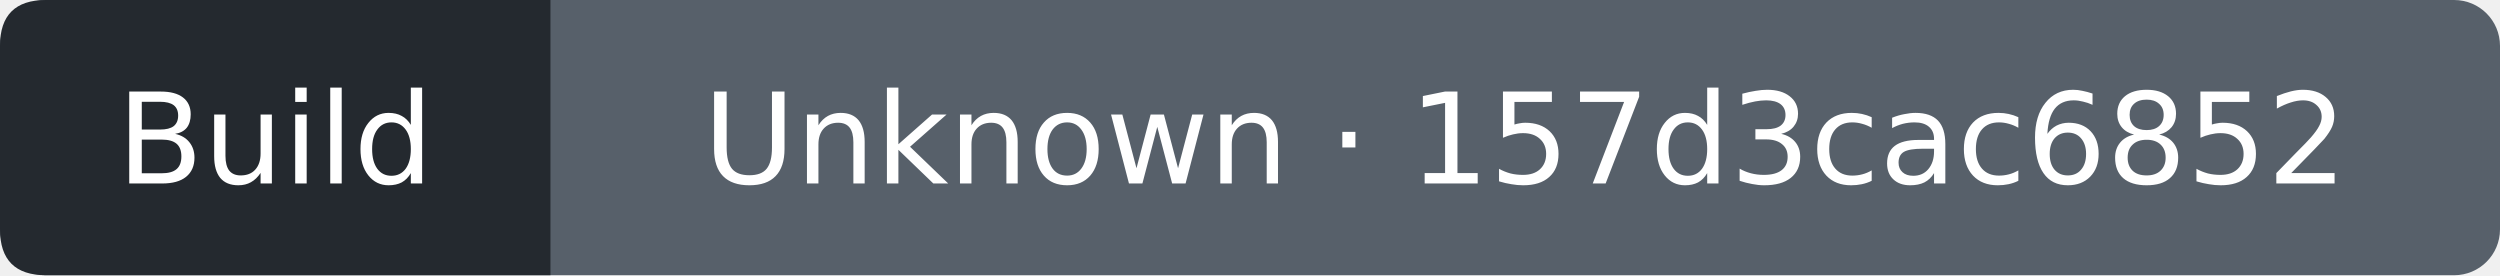
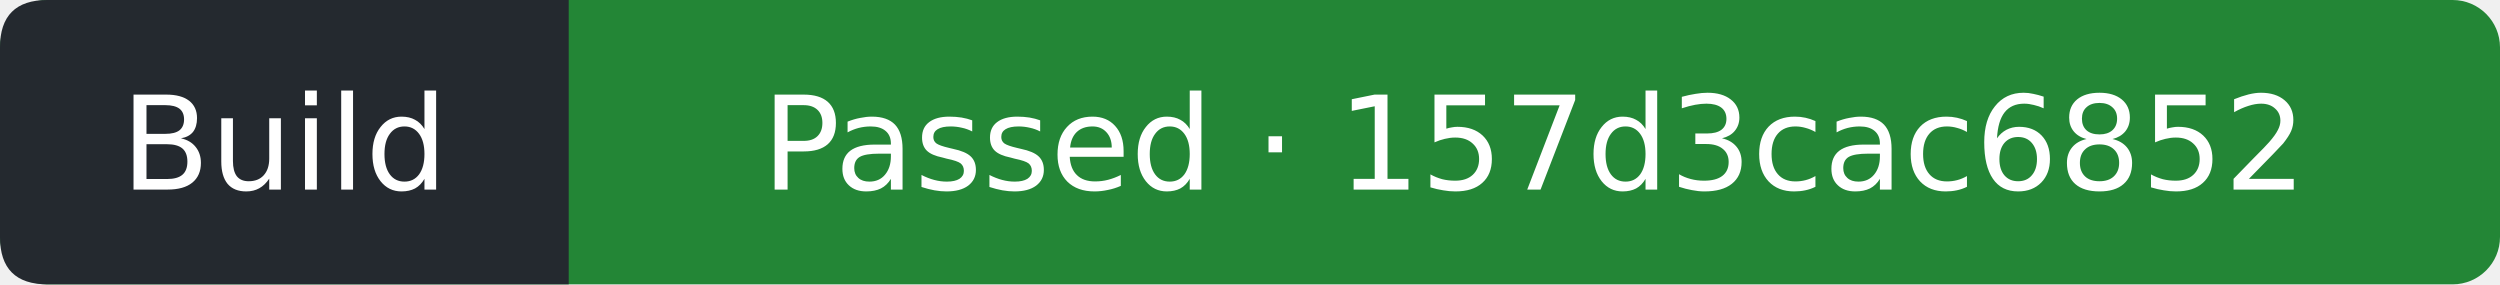
- <svg xmlns="http://www.w3.org/2000/svg" width="218" height="24" viewBox="0 0 218 24" role="img" aria-label="Build: Unknown; covered commit 157d3cac6852b993472467655c4ef5c91ca79043; observed 2026-09-19T09:09:35Z">
-   <rect width="218" height="24" rx="4" fill="#57606a" />
+ <svg xmlns="http://www.w3.org/2000/svg" width="211" height="24" viewBox="0 0 211 24" role="img" aria-label="Build: Passed; covered commit 157d3cac6852b993472467655c4ef5c91ca79043; observed 2026-09-19T09:10:00Z">
+   <rect width="211" height="24" rx="4" fill="#238636" />
  <path d="M4 0H48V24H4Q0 24 0 20V4Q0 0 4 0" fill="#24292f" />
  <g fill="#fff" text-anchor="middle" font-family="Verdana,DejaVu Sans,sans-serif" font-size="11">
    <text x="24" y="16">Build</text>
-     <text x="133" y="16">Unknown · 157d3cac6852</text>
+     <text x="129.5" y="16">Passed · 157d3cac6852</text>
  </g>
</svg>
